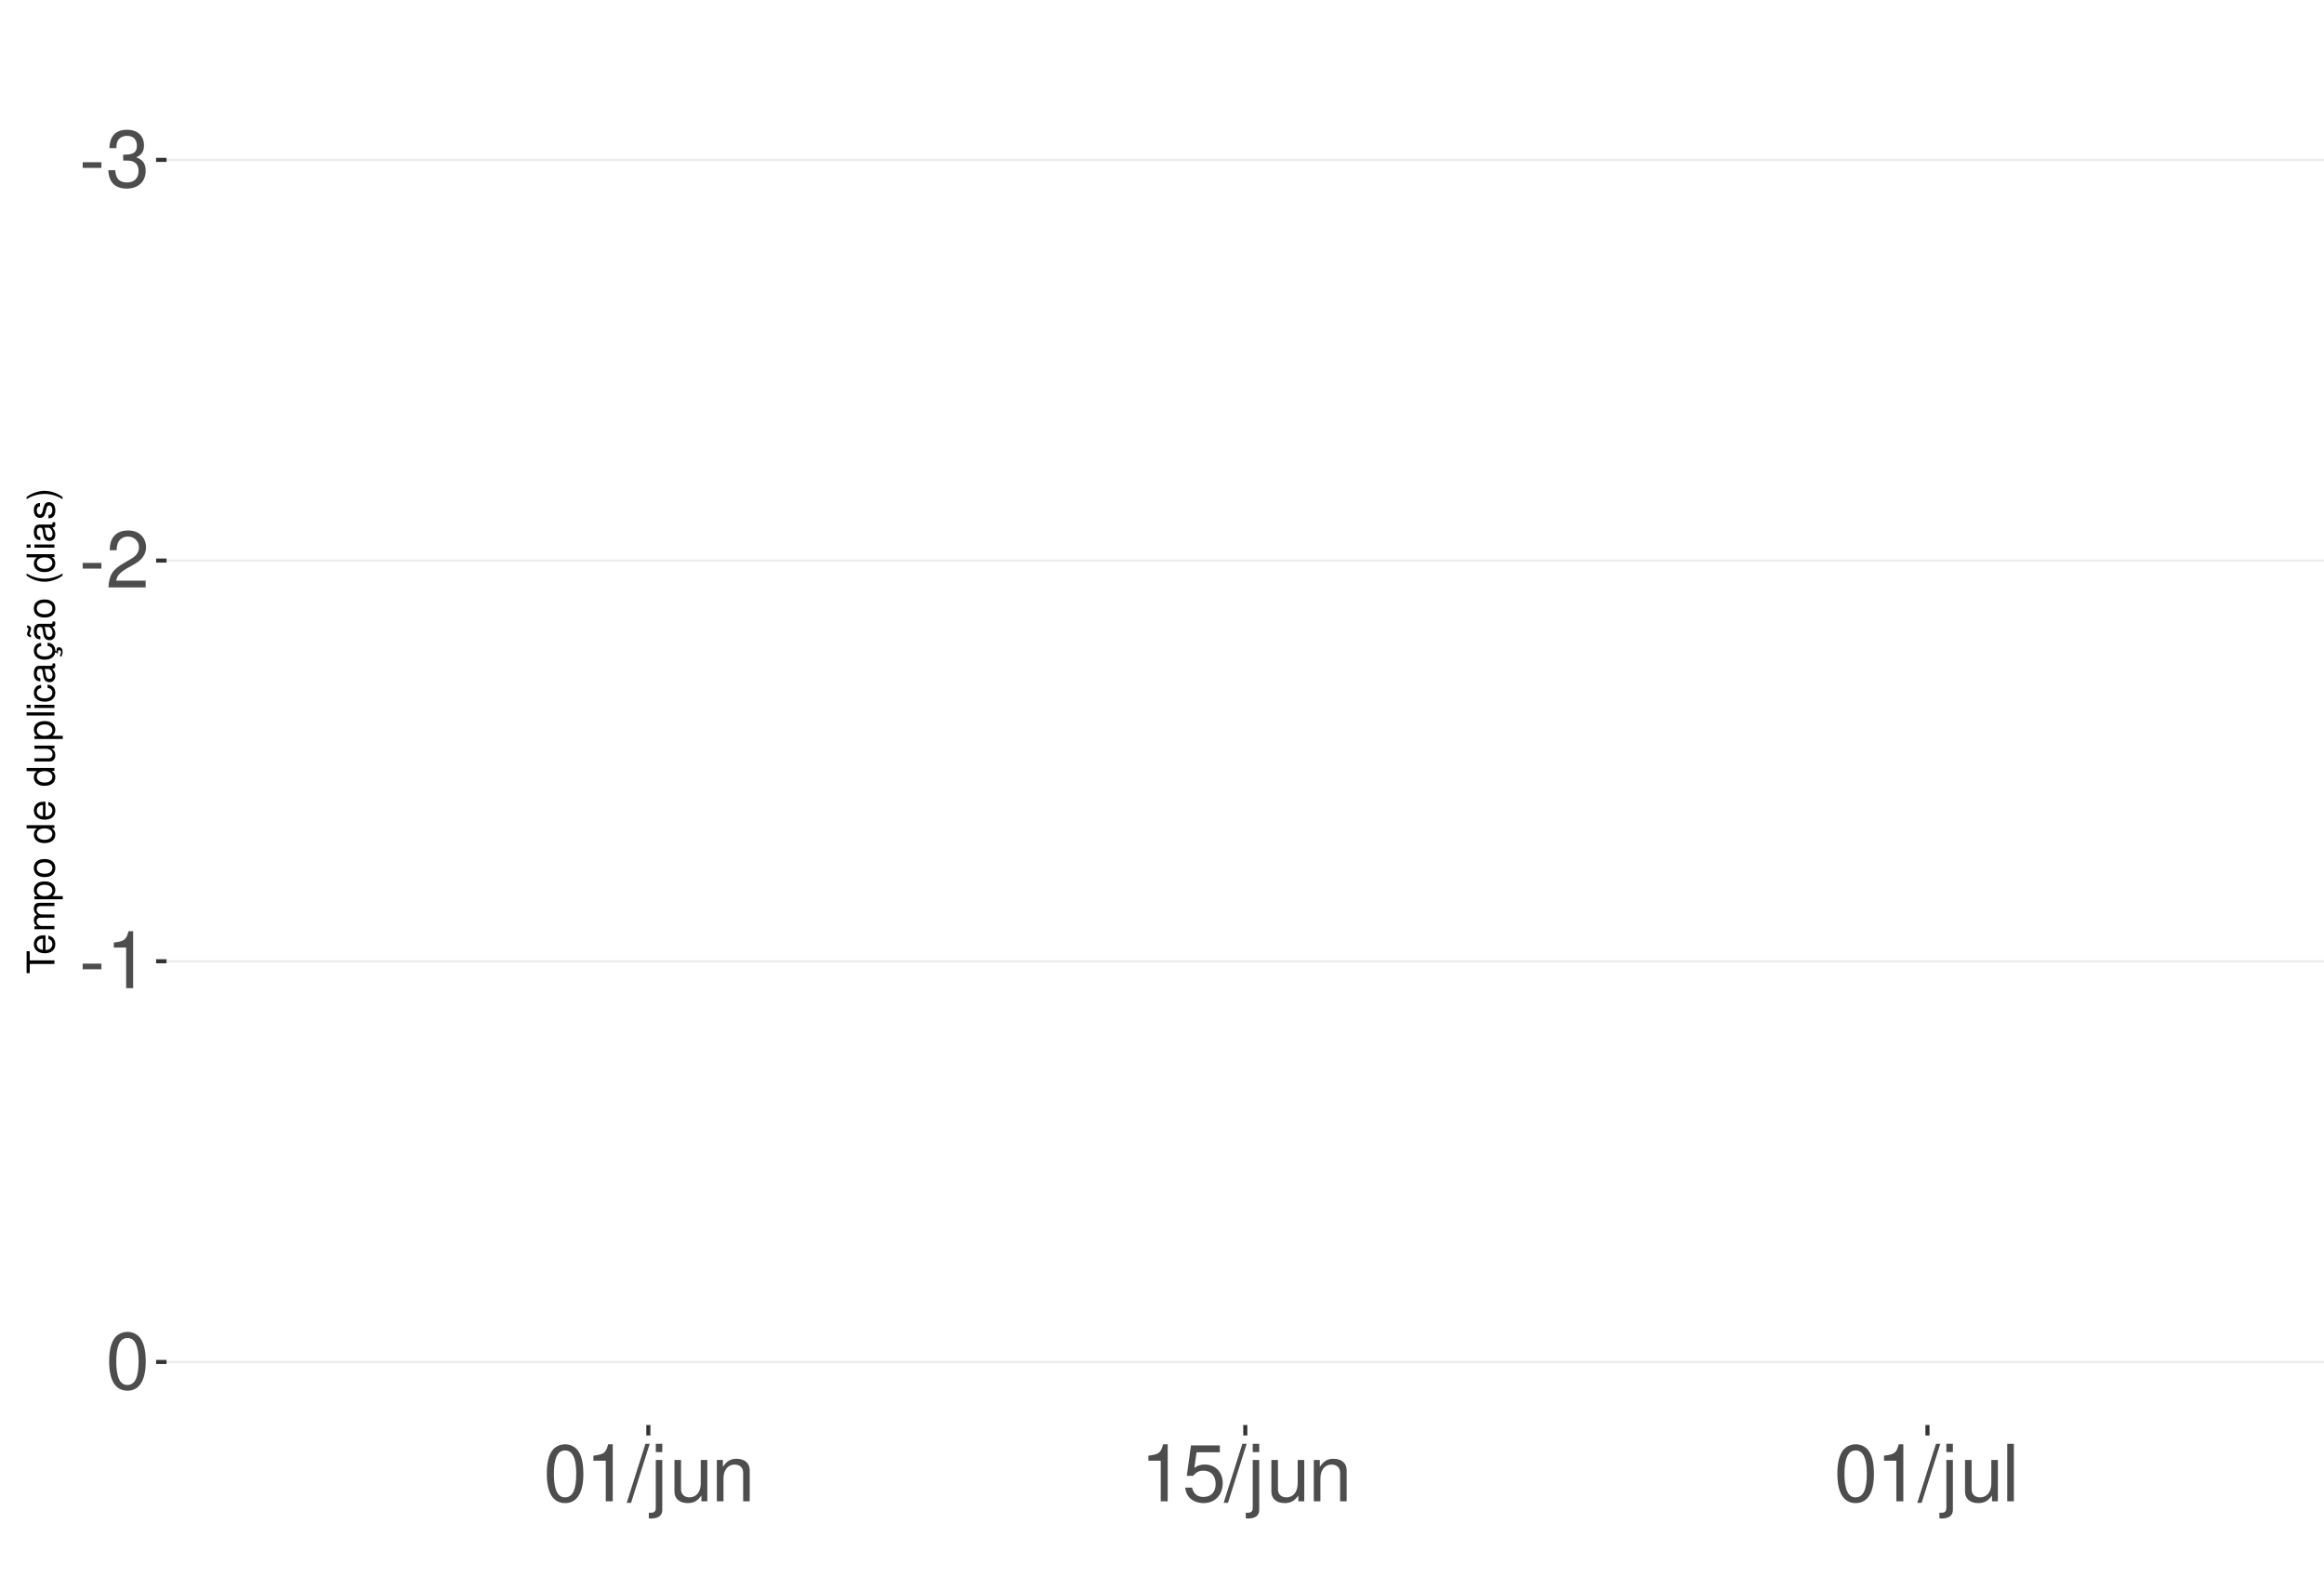
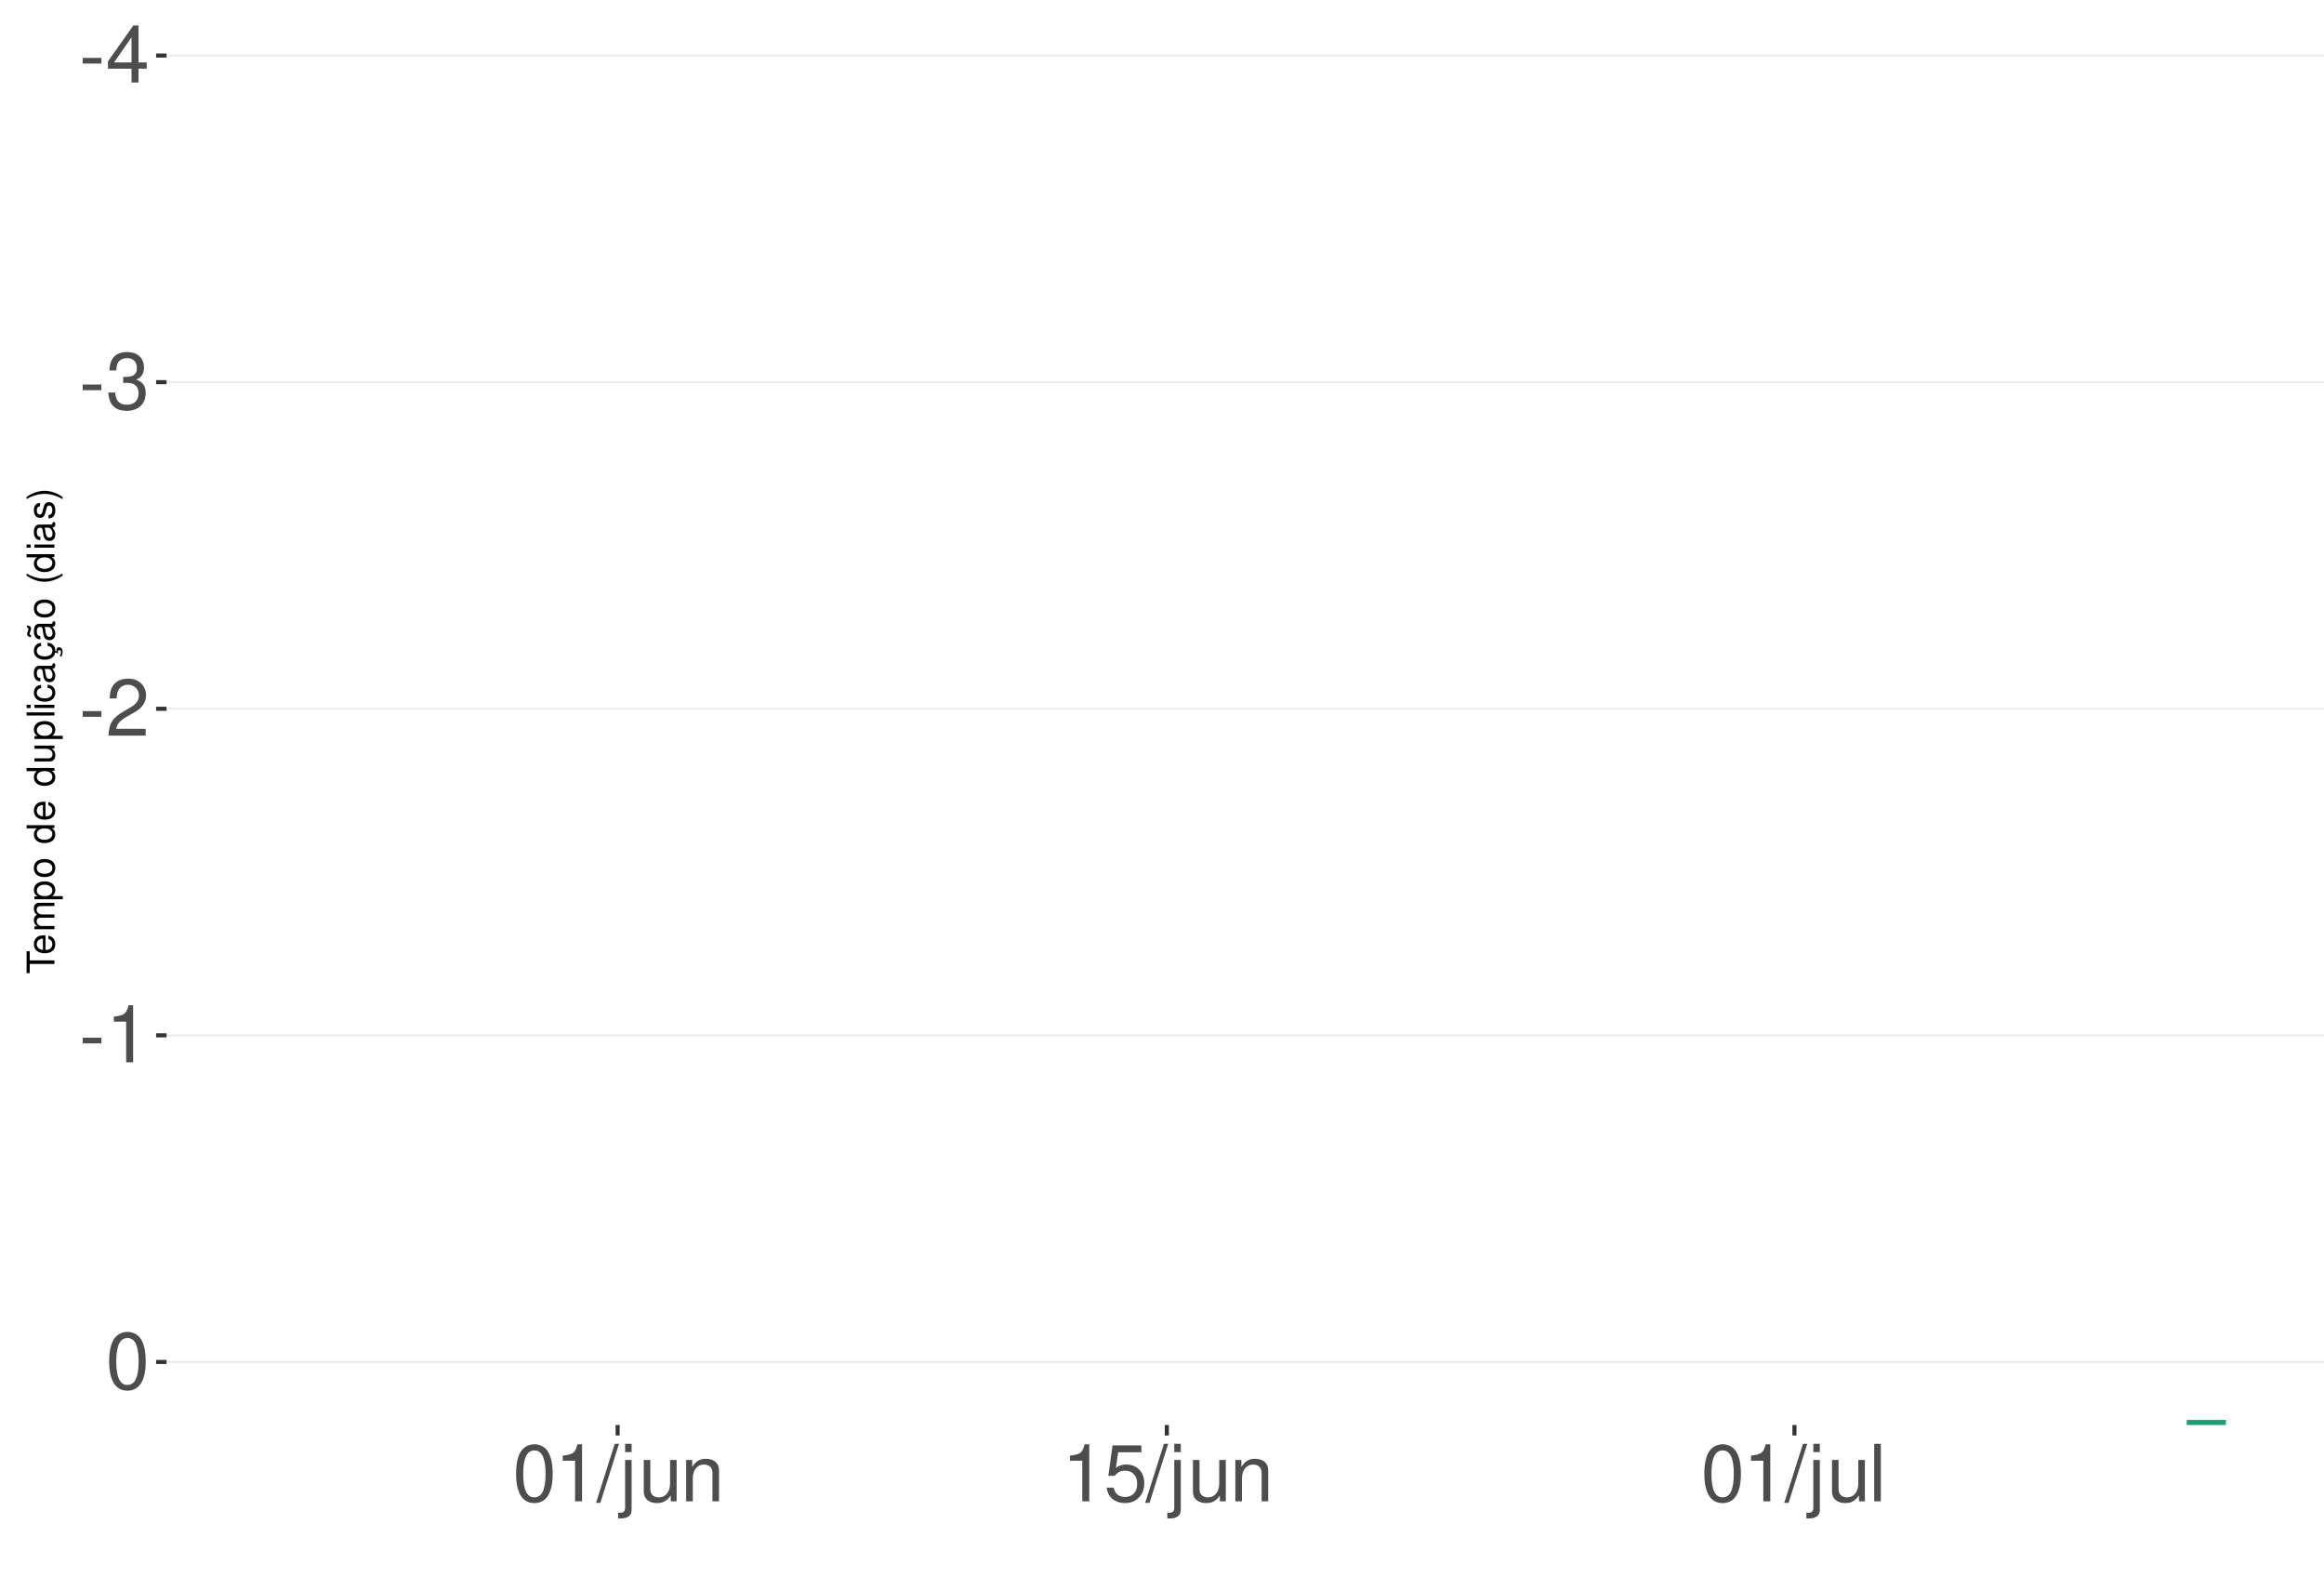
<svg xmlns="http://www.w3.org/2000/svg" xmlns:xlink="http://www.w3.org/1999/xlink" width="609pt" height="413pt" viewBox="0 0 609 413" version="1.1">
  <defs>
    <g>
      <symbol overflow="visible" id="glyph0-0">
        <path style="stroke:none;" d="" />
      </symbol>
      <symbol overflow="visible" id="glyph0-1">
        <path style="stroke:none;" d="M 5.859 -6.438 L 0.953 -6.438 L 0.953 -4.953 L 5.859 -4.953 Z M 5.859 -6.438 " />
      </symbol>
      <symbol overflow="visible" id="glyph0-2">
+         <path style="stroke:none;" d="M 6.75 -3.609 L 6.75 0 L 8.578 0 L 8.578 -3.609 L 10.734 -3.609 L 10.734 -5.25 L 8.578 -5.25 L 8.578 -14.938 L 7.234 -14.938 L 0.578 -5.531 L 0.578 -3.609 Z M 6.75 -5.25 L 2.172 -5.25 L 6.75 -11.844 Z M 6.75 -5.25 " />
+       </symbol>
+       <symbol overflow="visible" id="glyph0-3">
        <path style="stroke:none;" d="M 4.562 -6.875 L 5.562 -6.875 C 7.547 -6.875 8.594 -5.953 8.594 -4.156 C 8.594 -2.266 7.453 -1.141 5.578 -1.141 C 3.578 -1.141 2.609 -2.141 2.484 -4.344 L 0.656 -4.344 C 0.75 -3.141 0.953 -2.359 1.297 -1.688 C 2.062 -0.25 3.484 0.469 5.5 0.469 C 8.516 0.469 10.453 -1.344 10.453 -4.172 C 10.453 -6.078 9.734 -7.109 7.969 -7.719 C 9.344 -8.281 10.016 -9.312 10.016 -10.828 C 10.016 -13.391 8.344 -14.938 5.562 -14.938 C 2.609 -14.938 1.031 -13.281 0.969 -10.125 L 2.781 -10.125 C 2.812 -11.031 2.891 -11.547 3.125 -12 C 3.531 -12.844 4.438 -13.344 5.578 -13.344 C 7.188 -13.344 8.156 -12.375 8.156 -10.766 C 8.156 -9.703 7.781 -9.062 6.984 -8.719 C 6.484 -8.516 5.828 -8.422 4.562 -8.406 Z M 4.562 -6.875 " />
      </symbol>
-       <symbol overflow="visible" id="glyph0-3">
+       <symbol overflow="visible" id="glyph0-4">
        <path style="stroke:none;" d="M 10.453 -1.797 L 2.75 -1.797 C 2.938 -3.031 3.594 -3.828 5.391 -4.922 L 7.453 -6.078 C 9.5 -7.203 10.562 -8.734 10.562 -10.578 C 10.562 -11.812 10.062 -12.969 9.188 -13.781 C 8.328 -14.562 7.25 -14.938 5.859 -14.938 C 4 -14.938 2.625 -14.281 1.812 -13 C 1.297 -12.203 1.078 -11.281 1.031 -9.766 L 2.844 -9.766 C 2.906 -10.781 3.031 -11.375 3.281 -11.875 C 3.766 -12.781 4.703 -13.344 5.797 -13.344 C 7.453 -13.344 8.703 -12.141 8.703 -10.531 C 8.703 -9.344 8.016 -8.297 6.719 -7.562 L 4.812 -6.438 C 1.75 -4.688 0.875 -3.281 0.703 -0.016 L 10.453 -0.016 Z M 10.453 -1.797 " />
      </symbol>
-       <symbol overflow="visible" id="glyph0-4">
+       <symbol overflow="visible" id="glyph0-5">
        <path style="stroke:none;" d="M 5.344 -10.641 L 5.344 0 L 7.172 0 L 7.172 -14.938 L 5.969 -14.938 C 5.328 -12.641 4.922 -12.328 2.109 -11.953 L 2.109 -10.641 Z M 5.344 -10.641 " />
      </symbol>
-       <symbol overflow="visible" id="glyph0-5">
+       <symbol overflow="visible" id="glyph0-6">
        <path style="stroke:none;" d="M 5.688 -14.938 C 4.312 -14.938 3.078 -14.312 2.312 -13.297 C 1.359 -11.984 0.891 -10 0.891 -7.234 C 0.891 -2.188 2.547 0.469 5.688 0.469 C 8.781 0.469 10.469 -2.188 10.469 -7.109 C 10.469 -10 10.016 -11.938 9.047 -13.297 C 8.281 -14.328 7.062 -14.938 5.688 -14.938 Z M 5.688 -13.328 C 7.641 -13.328 8.609 -11.312 8.609 -7.266 C 8.609 -3.016 7.656 -1.031 5.641 -1.031 C 3.719 -1.031 2.75 -3.094 2.75 -7.203 C 2.75 -11.312 3.719 -13.328 5.688 -13.328 Z M 5.688 -13.328 " />
      </symbol>
-       <symbol overflow="visible" id="glyph0-6">
+       <symbol overflow="visible" id="glyph0-7">
        <path style="stroke:none;" d="M 4.734 -15.062 L -0.172 0.406 L 0.969 0.406 L 5.859 -15.062 Z M 4.734 -15.062 " />
      </symbol>
-       <symbol overflow="visible" id="glyph0-7">
+       <symbol overflow="visible" id="glyph0-8">
        <path style="stroke:none;" d="M 1.453 -10.828 L 1.453 1.562 C 1.453 2.641 1.109 3 0.047 3 C -0.078 3 -0.141 3 -0.375 2.969 L -0.375 4.438 C -0.172 4.484 -0.062 4.5 0.203 4.5 C 2.141 4.5 3.156 3.734 3.156 2.25 L 3.156 -10.828 Z M 3.156 -15.062 L 1.453 -15.062 L 1.453 -12.891 L 3.156 -12.891 Z M 3.156 -15.062 " />
      </symbol>
-       <symbol overflow="visible" id="glyph0-8">
+       <symbol overflow="visible" id="glyph0-9">
        <path style="stroke:none;" d="M 9.953 0 L 9.953 -10.828 L 8.234 -10.828 L 8.234 -4.688 C 8.234 -2.484 7.078 -1.031 5.281 -1.031 C 3.922 -1.031 3.062 -1.859 3.062 -3.156 L 3.062 -10.828 L 1.344 -10.828 L 1.344 -2.484 C 1.344 -0.688 2.688 0.469 4.797 0.469 C 6.375 0.469 7.391 -0.078 8.406 -1.516 L 8.406 0 Z M 9.953 0 " />
      </symbol>
-       <symbol overflow="visible" id="glyph0-9">
+       <symbol overflow="visible" id="glyph0-10">
        <path style="stroke:none;" d="M 1.453 -10.828 L 1.453 0 L 3.188 0 L 3.188 -5.969 C 3.188 -8.188 4.344 -9.625 6.109 -9.625 C 7.484 -9.625 8.344 -8.797 8.344 -7.5 L 8.344 0 L 10.062 0 L 10.062 -8.188 C 10.062 -9.984 8.719 -11.141 6.625 -11.141 C 5.016 -11.141 3.984 -10.516 3.031 -9 L 3.031 -10.828 Z M 1.453 -10.828 " />
      </symbol>
-       <symbol overflow="visible" id="glyph0-10">
+       <symbol overflow="visible" id="glyph0-11">
        <path style="stroke:none;" d="M 9.828 -14.641 L 2.266 -14.641 L 1.172 -6.672 L 2.844 -6.672 C 3.703 -7.688 4.406 -8.031 5.562 -8.031 C 7.516 -8.031 8.734 -6.688 8.734 -4.531 C 8.734 -2.422 7.516 -1.141 5.531 -1.141 C 3.953 -1.141 2.969 -1.938 2.547 -3.594 L 0.719 -3.594 C 0.969 -2.391 1.172 -1.812 1.609 -1.281 C 2.438 -0.172 3.922 0.469 5.578 0.469 C 8.531 0.469 10.594 -1.672 10.594 -4.766 C 10.594 -7.656 8.672 -9.641 5.859 -9.641 C 4.828 -9.641 4 -9.375 3.156 -8.766 L 3.734 -12.844 L 9.828 -12.844 Z M 9.828 -14.641 " />
      </symbol>
-       <symbol overflow="visible" id="glyph0-11">
+       <symbol overflow="visible" id="glyph0-12">
        <path style="stroke:none;" d="M 3.141 -15.062 L 1.406 -15.062 L 1.406 0 L 3.141 0 Z M 3.141 -15.062 " />
      </symbol>
      <symbol overflow="visible" id="glyph1-0">
        <path style="stroke:none;" d="" />
      </symbol>
      <symbol overflow="visible" id="glyph1-1">
        <path style="stroke:none;" d="M -6.469 -3.547 L -6.469 -5.938 L -7.297 -5.938 L -7.297 -0.203 L -6.469 -0.203 L -6.469 -2.609 L 0 -2.609 L 0 -3.547 Z M -6.469 -3.547 " />
      </symbol>
      <symbol overflow="visible" id="glyph1-2">
        <path style="stroke:none;" d="M -2.344 -5.125 C -3.141 -5.125 -3.625 -5.062 -4.016 -4.922 C -4.875 -4.578 -5.391 -3.781 -5.391 -2.797 C -5.391 -1.344 -4.281 -0.406 -2.547 -0.406 C -0.812 -0.406 0.234 -1.297 0.234 -2.781 C 0.234 -3.984 -0.453 -4.812 -1.594 -5.016 L -1.594 -4.188 C -0.906 -3.953 -0.547 -3.484 -0.547 -2.812 C -0.547 -2.281 -0.781 -1.828 -1.219 -1.547 C -1.516 -1.344 -1.812 -1.281 -2.344 -1.266 Z M -3.016 -1.297 C -3.984 -1.359 -4.625 -1.953 -4.625 -2.797 C -4.625 -3.641 -3.953 -4.234 -3.016 -4.234 Z M -3.016 -1.297 " />
      </symbol>
      <symbol overflow="visible" id="glyph1-3">
        <path style="stroke:none;" d="M -5.234 -0.703 L 0 -0.703 L 0 -1.547 L -3.297 -1.547 C -4.047 -1.547 -4.656 -2.094 -4.656 -2.766 C -4.656 -3.391 -4.281 -3.734 -3.609 -3.734 L 0 -3.734 L 0 -4.578 L -3.297 -4.578 C -4.047 -4.578 -4.656 -5.125 -4.656 -5.812 C -4.656 -6.422 -4.266 -6.781 -3.609 -6.781 L 0 -6.781 L 0 -7.625 L -3.938 -7.625 C -4.875 -7.625 -5.391 -7.078 -5.391 -6.094 C -5.391 -5.406 -5.188 -4.984 -4.594 -4.484 C -5.156 -4.188 -5.391 -3.766 -5.391 -3.078 C -5.391 -2.375 -5.125 -1.906 -4.5 -1.469 L -5.234 -1.469 Z M -5.234 -0.703 " />
      </symbol>
      <symbol overflow="visible" id="glyph1-4">
        <path style="stroke:none;" d="M 2.188 -0.547 L 2.188 -1.375 L -0.547 -1.375 C -0.016 -1.812 0.234 -2.312 0.234 -2.984 C 0.234 -4.344 -0.859 -5.234 -2.531 -5.234 C -4.297 -5.234 -5.391 -4.375 -5.391 -2.984 C -5.391 -2.266 -5.062 -1.703 -4.453 -1.312 L -5.234 -1.312 L -5.234 -0.547 Z M -4.609 -2.844 C -4.609 -3.766 -3.797 -4.359 -2.547 -4.359 C -1.359 -4.359 -0.547 -3.75 -0.547 -2.844 C -0.547 -1.953 -1.344 -1.375 -2.578 -1.375 C -3.812 -1.375 -4.609 -1.953 -4.609 -2.844 Z M -4.609 -2.844 " />
      </symbol>
      <symbol overflow="visible" id="glyph1-5">
        <path style="stroke:none;" d="M -5.391 -2.719 C -5.391 -1.234 -4.344 -0.359 -2.578 -0.359 C -0.812 -0.359 0.234 -1.234 0.234 -2.734 C 0.234 -4.203 -0.812 -5.094 -2.547 -5.094 C -4.359 -5.094 -5.391 -4.234 -5.391 -2.719 Z M -4.625 -2.734 C -4.625 -3.672 -3.844 -4.234 -2.547 -4.234 C -1.312 -4.234 -0.547 -3.656 -0.547 -2.734 C -0.547 -1.797 -1.312 -1.234 -2.578 -1.234 C -3.844 -1.234 -4.625 -1.797 -4.625 -2.734 Z M -4.625 -2.734 " />
      </symbol>
      <symbol overflow="visible" id="glyph1-6">
        <path style="stroke:none;" d="" />
      </symbol>
      <symbol overflow="visible" id="glyph1-7">
        <path style="stroke:none;" d="M -7.297 -4.953 L -7.297 -4.125 L -4.578 -4.125 C -5.109 -3.766 -5.391 -3.203 -5.391 -2.516 C -5.391 -1.156 -4.297 -0.266 -2.625 -0.266 C -0.859 -0.266 0.234 -1.125 0.234 -2.547 C 0.234 -3.266 -0.047 -3.766 -0.688 -4.203 L 0 -4.203 L 0 -4.953 Z M -4.609 -2.656 C -4.609 -3.547 -3.812 -4.125 -2.562 -4.125 C -1.344 -4.125 -0.547 -3.547 -0.547 -2.656 C -0.547 -1.734 -1.359 -1.125 -2.578 -1.125 C -3.797 -1.125 -4.609 -1.734 -4.609 -2.656 Z M -4.609 -2.656 " />
      </symbol>
      <symbol overflow="visible" id="glyph1-8">
        <path style="stroke:none;" d="M 0 -4.812 L -5.234 -4.812 L -5.234 -3.984 L -2.266 -3.984 C -1.203 -3.984 -0.5 -3.438 -0.5 -2.562 C -0.5 -1.906 -0.906 -1.484 -1.531 -1.484 L -5.234 -1.484 L -5.234 -0.656 L -1.203 -0.656 C -0.328 -0.656 0.234 -1.297 0.234 -2.312 C 0.234 -3.094 -0.047 -3.578 -0.734 -4.062 L 0 -4.062 Z M 0 -4.812 " />
      </symbol>
      <symbol overflow="visible" id="glyph1-9">
        <path style="stroke:none;" d="M -7.297 -1.516 L -7.297 -0.688 L 0 -0.688 L 0 -1.516 Z M -7.297 -1.516 " />
      </symbol>
      <symbol overflow="visible" id="glyph1-10">
        <path style="stroke:none;" d="M -5.234 -1.5 L -5.234 -0.672 L 0 -0.672 L 0 -1.5 Z M -7.297 -1.5 L -7.297 -0.656 L -6.234 -0.656 L -6.234 -1.5 Z M -7.297 -1.5 " />
      </symbol>
      <symbol overflow="visible" id="glyph1-11">
        <path style="stroke:none;" d="M -3.484 -4.703 C -3.984 -4.672 -4.312 -4.562 -4.609 -4.359 C -5.094 -4 -5.391 -3.375 -5.391 -2.641 C -5.391 -1.219 -4.266 -0.312 -2.531 -0.312 C -0.844 -0.312 0.234 -1.203 0.234 -2.625 C 0.234 -3.875 -0.516 -4.672 -1.797 -4.766 L -1.797 -3.938 C -0.953 -3.797 -0.547 -3.359 -0.547 -2.656 C -0.547 -1.734 -1.297 -1.188 -2.531 -1.188 C -3.844 -1.188 -4.625 -1.719 -4.625 -2.625 C -4.625 -3.328 -4.203 -3.766 -3.484 -3.875 Z M -3.484 -4.703 " />
      </symbol>
      <symbol overflow="visible" id="glyph1-12">
        <path style="stroke:none;" d="M -0.484 -5.344 C -0.469 -5.266 -0.469 -5.219 -0.469 -5.172 C -0.469 -4.875 -0.625 -4.719 -0.875 -4.719 L -3.953 -4.719 C -4.891 -4.719 -5.391 -4.047 -5.391 -2.75 C -5.391 -1.984 -5.172 -1.375 -4.781 -1.016 C -4.516 -0.766 -4.203 -0.672 -3.688 -0.656 L -3.688 -1.484 C -4.328 -1.562 -4.625 -1.938 -4.625 -2.719 C -4.625 -3.484 -4.344 -3.891 -3.844 -3.891 L -3.625 -3.891 C -3.266 -3.875 -3.125 -3.703 -3.047 -3.016 C -2.891 -1.844 -2.844 -1.656 -2.719 -1.344 C -2.453 -0.734 -2 -0.422 -1.312 -0.422 C -0.375 -0.422 0.234 -1.078 0.234 -2.141 C 0.234 -2.797 0 -3.328 -0.547 -3.922 C 0 -3.984 0.234 -4.234 0.234 -4.781 C 0.234 -4.953 0.203 -5.062 0.141 -5.344 Z M -1.656 -3.891 C -1.375 -3.891 -1.203 -3.812 -0.969 -3.562 C -0.656 -3.219 -0.5 -2.812 -0.5 -2.312 C -0.5 -1.672 -0.812 -1.297 -1.344 -1.297 C -1.891 -1.297 -2.172 -1.656 -2.297 -2.547 C -2.422 -3.438 -2.453 -3.609 -2.594 -3.891 Z M -1.656 -3.891 " />
      </symbol>
      <symbol overflow="visible" id="glyph1-13">
        <path style="stroke:none;" d="M 0.234 -2.641 C 0.234 -3.875 -0.547 -4.703 -1.797 -4.766 L -1.797 -3.938 C -0.953 -3.797 -0.531 -3.359 -0.531 -2.656 C -0.531 -1.734 -1.281 -1.188 -2.516 -1.188 C -3.844 -1.188 -4.625 -1.719 -4.625 -2.625 C -4.625 -3.328 -4.203 -3.766 -3.484 -3.875 L -3.484 -4.703 C -3.984 -4.672 -4.312 -4.562 -4.609 -4.359 C -5.094 -4 -5.391 -3.375 -5.391 -2.641 C -5.391 -1.219 -4.266 -0.312 -2.531 -0.312 C -1.469 -0.312 -0.625 -0.672 -0.156 -1.312 C 0.047 -1.594 0.125 -1.812 0.203 -2.25 L 0.922 -1.938 L 0.984 -2.062 C 0.938 -2.188 0.906 -2.25 0.906 -2.375 C 0.906 -2.656 1.047 -2.828 1.281 -2.828 C 1.547 -2.828 1.734 -2.594 1.734 -2.297 C 1.734 -2.031 1.672 -1.844 1.438 -1.406 L 1.406 -1.312 L 1.812 -1.094 C 2.078 -1.75 2.141 -1.953 2.141 -2.344 C 2.141 -3.109 1.781 -3.578 1.203 -3.578 C 0.781 -3.578 0.547 -3.297 0.547 -2.797 C 0.547 -2.703 0.547 -2.641 0.562 -2.516 Z M 0.234 -2.641 " />
      </symbol>
      <symbol overflow="visible" id="glyph1-14">
        <path style="stroke:none;" d="M -0.484 -5.344 C -0.469 -5.266 -0.469 -5.219 -0.469 -5.172 C -0.469 -4.875 -0.625 -4.719 -0.875 -4.719 L -3.953 -4.719 C -4.891 -4.719 -5.391 -4.047 -5.391 -2.75 C -5.391 -1.984 -5.172 -1.375 -4.781 -1.016 C -4.516 -0.766 -4.203 -0.672 -3.688 -0.656 L -3.688 -1.484 C -4.328 -1.562 -4.625 -1.938 -4.625 -2.719 C -4.625 -3.484 -4.344 -3.891 -3.844 -3.891 L -3.625 -3.891 C -3.266 -3.875 -3.125 -3.703 -3.047 -3.016 C -2.891 -1.844 -2.844 -1.656 -2.719 -1.344 C -2.453 -0.734 -2 -0.422 -1.312 -0.422 C -0.375 -0.422 0.234 -1.078 0.234 -2.141 C 0.234 -2.797 0 -3.328 -0.547 -3.922 C 0 -3.984 0.234 -4.234 0.234 -4.781 C 0.234 -4.953 0.203 -5.062 0.141 -5.344 Z M -1.656 -3.891 C -1.375 -3.891 -1.203 -3.812 -0.969 -3.562 C -0.656 -3.219 -0.5 -2.812 -0.5 -2.312 C -0.5 -1.672 -0.812 -1.297 -1.344 -1.297 C -1.891 -1.297 -2.172 -1.656 -2.297 -2.547 C -2.422 -3.438 -2.453 -3.609 -2.594 -3.891 Z M -7.172 -3.75 C -6.922 -3.672 -6.812 -3.547 -6.812 -3.375 C -6.812 -3.25 -6.875 -2.984 -6.984 -2.734 C -7.156 -2.312 -7.172 -2.25 -7.172 -2.047 C -7.172 -1.594 -6.797 -1.297 -6.141 -1.188 L -6.141 -1.766 C -6.375 -1.812 -6.5 -1.938 -6.5 -2.094 C -6.5 -2.203 -6.469 -2.344 -6.375 -2.578 C -6.156 -3.156 -6.125 -3.234 -6.125 -3.438 C -6.125 -3.922 -6.484 -4.219 -7.172 -4.312 Z M -7.172 -3.75 " />
      </symbol>
      <symbol overflow="visible" id="glyph1-15">
        <path style="stroke:none;" d="M -7.297 -2.359 C -5.984 -1.359 -4.156 -0.734 -2.594 -0.734 C -1.016 -0.734 0.812 -1.359 2.125 -2.359 L 2.125 -2.906 C 0.688 -2.031 -0.984 -1.547 -2.594 -1.547 C -4.188 -1.547 -5.875 -2.031 -7.297 -2.906 Z M -7.297 -2.359 " />
      </symbol>
      <symbol overflow="visible" id="glyph1-16">
        <path style="stroke:none;" d="M -3.781 -4.375 C -4.812 -4.375 -5.391 -3.688 -5.391 -2.484 C -5.391 -1.266 -4.766 -0.469 -3.797 -0.469 C -2.969 -0.469 -2.578 -0.891 -2.281 -2.125 L -2.094 -2.906 C -1.953 -3.484 -1.734 -3.719 -1.375 -3.719 C -0.875 -3.719 -0.547 -3.234 -0.547 -2.5 C -0.547 -2.047 -0.672 -1.672 -0.891 -1.453 C -1.047 -1.328 -1.188 -1.266 -1.562 -1.219 L -1.562 -0.344 C -0.344 -0.375 0.234 -1.062 0.234 -2.438 C 0.234 -3.75 -0.422 -4.594 -1.438 -4.594 C -2.203 -4.594 -2.641 -4.156 -2.891 -3.109 L -3.078 -2.312 C -3.234 -1.625 -3.453 -1.344 -3.828 -1.344 C -4.312 -1.344 -4.625 -1.766 -4.625 -2.453 C -4.625 -3.125 -4.328 -3.484 -3.781 -3.5 Z M -3.781 -4.375 " />
      </symbol>
      <symbol overflow="visible" id="glyph1-17">
        <path style="stroke:none;" d="M 2.125 -0.938 C 0.812 -1.938 -1.016 -2.562 -2.578 -2.562 C -4.156 -2.562 -5.984 -1.938 -7.297 -0.938 L -7.297 -0.375 C -5.859 -1.266 -4.188 -1.75 -2.578 -1.75 C -0.984 -1.75 0.703 -1.266 2.125 -0.375 Z M 2.125 -0.938 " />
      </symbol>
    </g>
    <clipPath id="clip1">
      <path d="M 43.645 9.961 L 609 9.961 L 609 373.328 L 43.645 373.328 Z M 43.645 9.961 " />
    </clipPath>
    <clipPath id="clip2">
-       <path d="M 43.645 41 L 609 41 L 609 43 L 43.645 43 Z M 43.645 41 " />
+       <path d="M 43.645 14 L 609 14 L 609 15 L 43.645 15 Z M 43.645 14 " />
    </clipPath>
    <clipPath id="clip3">
-       <path d="M 43.645 146 L 609 146 L 609 148 L 43.645 148 Z M 43.645 146 " />
+       <path d="M 43.645 99 L 609 99 L 609 101 L 43.645 101 Z M 43.645 99 " />
    </clipPath>
    <clipPath id="clip4">
-       <path d="M 43.645 251 L 609 251 L 609 253 L 43.645 253 Z M 43.645 251 " />
+       <path d="M 43.645 185 L 609 185 L 609 186 L 43.645 186 Z M 43.645 185 " />
    </clipPath>
    <clipPath id="clip5">
+       <path d="M 43.645 270 L 609 270 L 609 272 L 43.645 272 Z M 43.645 270 " />
+     </clipPath>
+     <clipPath id="clip6">
      <path d="M 43.645 356 L 609 356 L 609 358 L 43.645 358 Z M 43.645 356 " />
+     </clipPath>
+     <clipPath id="clip7">
+       <path d="M 571 371 L 585 371 L 585 373.328 L 571 373.328 Z M 571 371 " />
    </clipPath>
  </defs>
  <g id="surface281">
    <rect x="0" y="0" width="609" height="413" style="fill:rgb(100%,100%,100%);fill-opacity:1;stroke:none;" />
    <rect x="0" y="0" width="609" height="413" style="fill:rgb(100%,100%,100%);fill-opacity:1;stroke:none;" />
    <path style="fill:none;stroke-width:1.067;stroke-linecap:round;stroke-linejoin:round;stroke:rgb(100%,100%,100%);stroke-opacity:1;stroke-miterlimit:10;" d="M 0 413 L 609 413 L 609 0 L 0 0 Z M 0 413 " />
    <g clip-path="url(#clip1)" clip-rule="nonzero">
      <path style=" stroke:none;fill-rule:nonzero;fill:rgb(100%,100%,100%);fill-opacity:1;" d="M 43.645 373.328 L 609 373.328 L 609 9.961 L 43.645 9.961 Z M 43.645 373.328 " />
    </g>
    <g clip-path="url(#clip2)" clip-rule="nonzero">
-       <path style="fill:none;stroke-width:0.533;stroke-linecap:butt;stroke-linejoin:round;stroke:rgb(92.157%,92.157%,92.157%);stroke-opacity:1;stroke-miterlimit:10;" d="M 43.645 41.883 L 609 41.883 " />
+       <path style="fill:none;stroke-width:0.533;stroke-linecap:butt;stroke-linejoin:round;stroke:rgb(92.157%,92.157%,92.157%);stroke-opacity:1;stroke-miterlimit:10;" d="M 43.645 14.555 L 609 14.555 " />
    </g>
    <g clip-path="url(#clip3)" clip-rule="nonzero">
-       <path style="fill:none;stroke-width:0.533;stroke-linecap:butt;stroke-linejoin:round;stroke:rgb(92.157%,92.157%,92.157%);stroke-opacity:1;stroke-miterlimit:10;" d="M 43.645 146.859 L 609 146.859 " />
+       <path style="fill:none;stroke-width:0.533;stroke-linecap:butt;stroke-linejoin:round;stroke:rgb(92.157%,92.157%,92.157%);stroke-opacity:1;stroke-miterlimit:10;" d="M 43.645 100.117 L 609 100.117 " />
    </g>
    <g clip-path="url(#clip4)" clip-rule="nonzero">
-       <path style="fill:none;stroke-width:0.533;stroke-linecap:butt;stroke-linejoin:round;stroke:rgb(92.157%,92.157%,92.157%);stroke-opacity:1;stroke-miterlimit:10;" d="M 43.645 251.836 L 609 251.836 " />
+       <path style="fill:none;stroke-width:0.533;stroke-linecap:butt;stroke-linejoin:round;stroke:rgb(92.157%,92.157%,92.157%);stroke-opacity:1;stroke-miterlimit:10;" d="M 43.645 185.684 L 609 185.684 " />
    </g>
    <g clip-path="url(#clip5)" clip-rule="nonzero">
+       <path style="fill:none;stroke-width:0.533;stroke-linecap:butt;stroke-linejoin:round;stroke:rgb(92.157%,92.157%,92.157%);stroke-opacity:1;stroke-miterlimit:10;" d="M 43.645 271.246 L 609 271.246 " />
+     </g>
+     <g clip-path="url(#clip6)" clip-rule="nonzero">
      <path style="fill:none;stroke-width:0.533;stroke-linecap:butt;stroke-linejoin:round;stroke:rgb(92.157%,92.157%,92.157%);stroke-opacity:1;stroke-miterlimit:10;" d="M 43.645 356.812 L 609 356.812 " />
    </g>
-     <g style="fill:rgb(30.196%,30.196%,30.196%);fill-opacity:1;">
-       <use xlink:href="#glyph0-1" x="20.715" y="48.937" />
-       <use xlink:href="#glyph0-2" x="27.715" y="48.937" />
-     </g>
-     <g style="fill:rgb(30.196%,30.196%,30.196%);fill-opacity:1;">
-       <use xlink:href="#glyph0-1" x="20.715" y="153.913" />
-       <use xlink:href="#glyph0-3" x="27.715" y="153.913" />
-     </g>
-     <g style="fill:rgb(30.196%,30.196%,30.196%);fill-opacity:1;">
-       <use xlink:href="#glyph0-1" x="20.715" y="258.89" />
-       <use xlink:href="#glyph0-4" x="27.715" y="258.89" />
-     </g>
-     <g style="fill:rgb(30.196%,30.196%,30.196%);fill-opacity:1;">
-       <use xlink:href="#glyph0-5" x="27.715" y="363.866" />
-     </g>
-     <path style="fill:none;stroke-width:1.067;stroke-linecap:butt;stroke-linejoin:round;stroke:rgb(20%,20%,20%);stroke-opacity:1;stroke-miterlimit:10;" d="M 40.906 41.883 L 43.645 41.883 " />
-     <path style="fill:none;stroke-width:1.067;stroke-linecap:butt;stroke-linejoin:round;stroke:rgb(20%,20%,20%);stroke-opacity:1;stroke-miterlimit:10;" d="M 40.906 146.859 L 43.645 146.859 " />
-     <path style="fill:none;stroke-width:1.067;stroke-linecap:butt;stroke-linejoin:round;stroke:rgb(20%,20%,20%);stroke-opacity:1;stroke-miterlimit:10;" d="M 40.906 251.836 L 43.645 251.836 " />
+     <g clip-path="url(#clip7)" clip-rule="nonzero">
+       <path style="fill:none;stroke-width:2.667;stroke-linecap:butt;stroke-linejoin:round;stroke:rgb(10.588%,61.961%,46.667%);stroke-opacity:1;stroke-miterlimit:10;" d="M 573.023 373.328 L 583.301 373.328 " />
+     </g>
+     <g style="fill:rgb(30.196%,30.196%,30.196%);fill-opacity:1;">
+       <use xlink:href="#glyph0-1" x="20.715" y="21.608" />
+       <use xlink:href="#glyph0-2" x="27.715" y="21.608" />
+     </g>
+     <g style="fill:rgb(30.196%,30.196%,30.196%);fill-opacity:1;">
+       <use xlink:href="#glyph0-1" x="20.715" y="107.171" />
+       <use xlink:href="#glyph0-3" x="27.715" y="107.171" />
+     </g>
+     <g style="fill:rgb(30.196%,30.196%,30.196%);fill-opacity:1;">
+       <use xlink:href="#glyph0-1" x="20.715" y="192.737" />
+       <use xlink:href="#glyph0-4" x="27.715" y="192.737" />
+     </g>
+     <g style="fill:rgb(30.196%,30.196%,30.196%);fill-opacity:1;">
+       <use xlink:href="#glyph0-1" x="20.715" y="278.3" />
+       <use xlink:href="#glyph0-5" x="27.715" y="278.3" />
+     </g>
+     <g style="fill:rgb(30.196%,30.196%,30.196%);fill-opacity:1;">
+       <use xlink:href="#glyph0-6" x="27.715" y="363.866" />
+     </g>
+     <path style="fill:none;stroke-width:1.067;stroke-linecap:butt;stroke-linejoin:round;stroke:rgb(20%,20%,20%);stroke-opacity:1;stroke-miterlimit:10;" d="M 40.906 14.555 L 43.645 14.555 " />
+     <path style="fill:none;stroke-width:1.067;stroke-linecap:butt;stroke-linejoin:round;stroke:rgb(20%,20%,20%);stroke-opacity:1;stroke-miterlimit:10;" d="M 40.906 100.117 L 43.645 100.117 " />
+     <path style="fill:none;stroke-width:1.067;stroke-linecap:butt;stroke-linejoin:round;stroke:rgb(20%,20%,20%);stroke-opacity:1;stroke-miterlimit:10;" d="M 40.906 185.684 L 43.645 185.684 " />
+     <path style="fill:none;stroke-width:1.067;stroke-linecap:butt;stroke-linejoin:round;stroke:rgb(20%,20%,20%);stroke-opacity:1;stroke-miterlimit:10;" d="M 40.906 271.246 L 43.645 271.246 " />
    <path style="fill:none;stroke-width:1.067;stroke-linecap:butt;stroke-linejoin:round;stroke:rgb(20%,20%,20%);stroke-opacity:1;stroke-miterlimit:10;" d="M 40.906 356.812 L 43.645 356.812 " />
-     <path style="fill:none;stroke-width:1.067;stroke-linecap:butt;stroke-linejoin:round;stroke:rgb(20%,20%,20%);stroke-opacity:1;stroke-miterlimit:10;" d="M 169.898 376.07 L 169.898 373.328 " />
-     <path style="fill:none;stroke-width:1.067;stroke-linecap:butt;stroke-linejoin:round;stroke:rgb(20%,20%,20%);stroke-opacity:1;stroke-miterlimit:10;" d="M 326.324 376.07 L 326.324 373.328 " />
-     <path style="fill:none;stroke-width:1.067;stroke-linecap:butt;stroke-linejoin:round;stroke:rgb(20%,20%,20%);stroke-opacity:1;stroke-miterlimit:10;" d="M 505.09 376.07 L 505.09 373.328 " />
-     <g style="fill:rgb(30.196%,30.196%,30.196%);fill-opacity:1;">
-       <use xlink:href="#glyph0-5" x="142.398" y="393.315" />
-       <use xlink:href="#glyph0-4" x="153.398" y="393.315" />
-       <use xlink:href="#glyph0-6" x="164.398" y="393.315" />
-       <use xlink:href="#glyph0-7" x="170.398" y="393.315" />
-       <use xlink:href="#glyph0-8" x="175.398" y="393.315" />
-       <use xlink:href="#glyph0-9" x="186.398" y="393.315" />
-     </g>
-     <g style="fill:rgb(30.196%,30.196%,30.196%);fill-opacity:1;">
-       <use xlink:href="#glyph0-4" x="298.824" y="393.315" />
-       <use xlink:href="#glyph0-10" x="309.824" y="393.315" />
-       <use xlink:href="#glyph0-6" x="320.824" y="393.315" />
-       <use xlink:href="#glyph0-7" x="326.824" y="393.315" />
-       <use xlink:href="#glyph0-8" x="331.824" y="393.315" />
-       <use xlink:href="#glyph0-9" x="342.824" y="393.315" />
-     </g>
-     <g style="fill:rgb(30.196%,30.196%,30.196%);fill-opacity:1;">
-       <use xlink:href="#glyph0-5" x="480.59" y="393.315" />
-       <use xlink:href="#glyph0-4" x="491.59" y="393.315" />
-       <use xlink:href="#glyph0-6" x="502.59" y="393.315" />
-       <use xlink:href="#glyph0-7" x="508.59" y="393.315" />
-       <use xlink:href="#glyph0-8" x="513.59" y="393.315" />
-       <use xlink:href="#glyph0-11" x="524.59" y="393.315" />
+     <path style="fill:none;stroke-width:1.067;stroke-linecap:butt;stroke-linejoin:round;stroke:rgb(20%,20%,20%);stroke-opacity:1;stroke-miterlimit:10;" d="M 161.855 376.07 L 161.855 373.328 " />
+     <path style="fill:none;stroke-width:1.067;stroke-linecap:butt;stroke-linejoin:round;stroke:rgb(20%,20%,20%);stroke-opacity:1;stroke-miterlimit:10;" d="M 305.766 376.07 L 305.766 373.328 " />
+     <path style="fill:none;stroke-width:1.067;stroke-linecap:butt;stroke-linejoin:round;stroke:rgb(20%,20%,20%);stroke-opacity:1;stroke-miterlimit:10;" d="M 470.23 376.07 L 470.23 373.328 " />
+     <g style="fill:rgb(30.196%,30.196%,30.196%);fill-opacity:1;">
+       <use xlink:href="#glyph0-6" x="134.355" y="393.315" />
+       <use xlink:href="#glyph0-5" x="145.355" y="393.315" />
+       <use xlink:href="#glyph0-7" x="156.355" y="393.315" />
+       <use xlink:href="#glyph0-8" x="162.355" y="393.315" />
+       <use xlink:href="#glyph0-9" x="167.355" y="393.315" />
+       <use xlink:href="#glyph0-10" x="178.355" y="393.315" />
+     </g>
+     <g style="fill:rgb(30.196%,30.196%,30.196%);fill-opacity:1;">
+       <use xlink:href="#glyph0-5" x="278.266" y="393.315" />
+       <use xlink:href="#glyph0-11" x="289.266" y="393.315" />
+       <use xlink:href="#glyph0-7" x="300.266" y="393.315" />
+       <use xlink:href="#glyph0-8" x="306.266" y="393.315" />
+       <use xlink:href="#glyph0-9" x="311.266" y="393.315" />
+       <use xlink:href="#glyph0-10" x="322.266" y="393.315" />
+     </g>
+     <g style="fill:rgb(30.196%,30.196%,30.196%);fill-opacity:1;">
+       <use xlink:href="#glyph0-6" x="445.73" y="393.315" />
+       <use xlink:href="#glyph0-5" x="456.73" y="393.315" />
+       <use xlink:href="#glyph0-7" x="467.73" y="393.315" />
+       <use xlink:href="#glyph0-8" x="473.73" y="393.315" />
+       <use xlink:href="#glyph0-9" x="478.73" y="393.315" />
+       <use xlink:href="#glyph0-12" x="489.73" y="393.315" />
    </g>
    <g style="fill:rgb(0%,0%,0%);fill-opacity:1;">
      <use xlink:href="#glyph1-1" x="14.263" y="255.145" />
      <use xlink:href="#glyph1-2" x="14.263" y="250.145" />
      <use xlink:href="#glyph1-3" x="14.263" y="244.145" />
      <use xlink:href="#glyph1-4" x="14.263" y="236.145" />
      <use xlink:href="#glyph1-5" x="14.263" y="230.145" />
      <use xlink:href="#glyph1-6" x="14.263" y="224.145" />
      <use xlink:href="#glyph1-7" x="14.263" y="221.145" />
      <use xlink:href="#glyph1-2" x="14.263" y="215.145" />
      <use xlink:href="#glyph1-6" x="14.263" y="209.145" />
      <use xlink:href="#glyph1-7" x="14.263" y="206.145" />
      <use xlink:href="#glyph1-8" x="14.263" y="200.145" />
      <use xlink:href="#glyph1-4" x="14.263" y="194.145" />
      <use xlink:href="#glyph1-9" x="14.263" y="188.145" />
      <use xlink:href="#glyph1-10" x="14.263" y="186.145" />
      <use xlink:href="#glyph1-11" x="14.263" y="184.145" />
      <use xlink:href="#glyph1-12" x="14.263" y="179.145" />
      <use xlink:href="#glyph1-13" x="14.263" y="173.145" />
      <use xlink:href="#glyph1-14" x="14.263" y="168.145" />
      <use xlink:href="#glyph1-5" x="14.263" y="162.145" />
      <use xlink:href="#glyph1-6" x="14.263" y="156.145" />
      <use xlink:href="#glyph1-15" x="14.263" y="153.145" />
      <use xlink:href="#glyph1-7" x="14.263" y="150.145" />
      <use xlink:href="#glyph1-10" x="14.263" y="144.145" />
      <use xlink:href="#glyph1-12" x="14.263" y="142.145" />
      <use xlink:href="#glyph1-16" x="14.263" y="136.145" />
      <use xlink:href="#glyph1-17" x="14.263" y="131.145" />
    </g>
  </g>
</svg>
